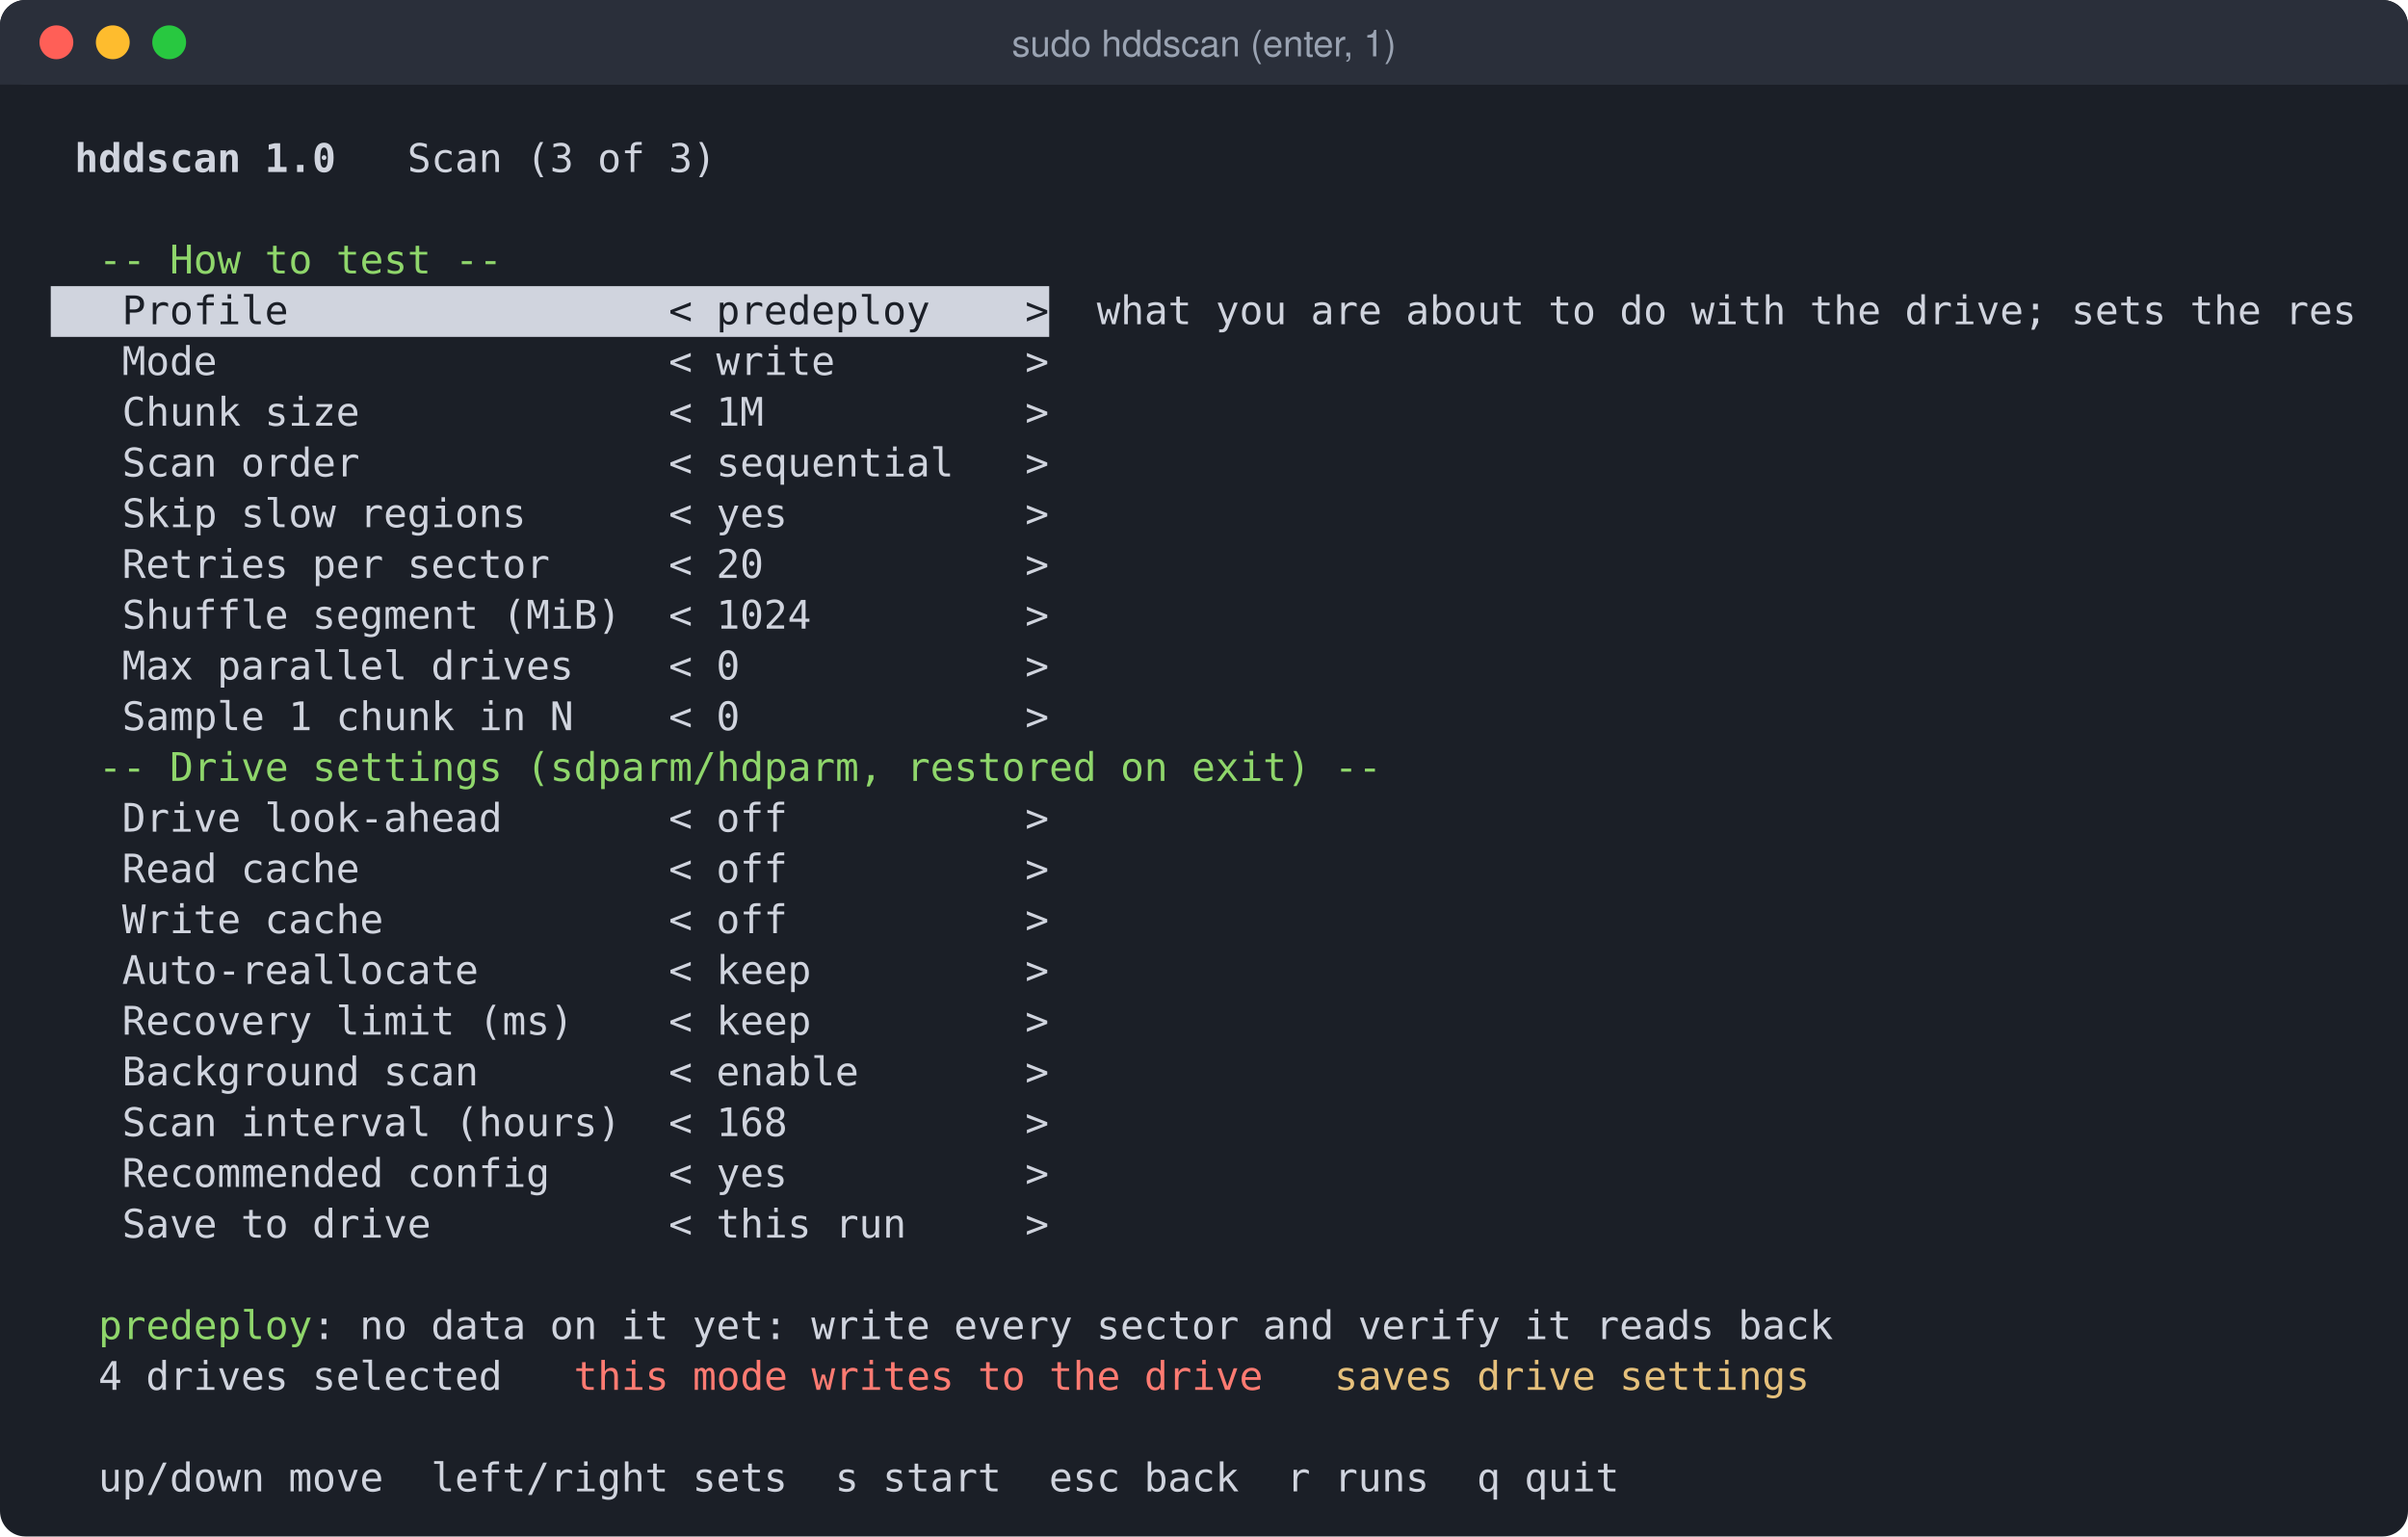
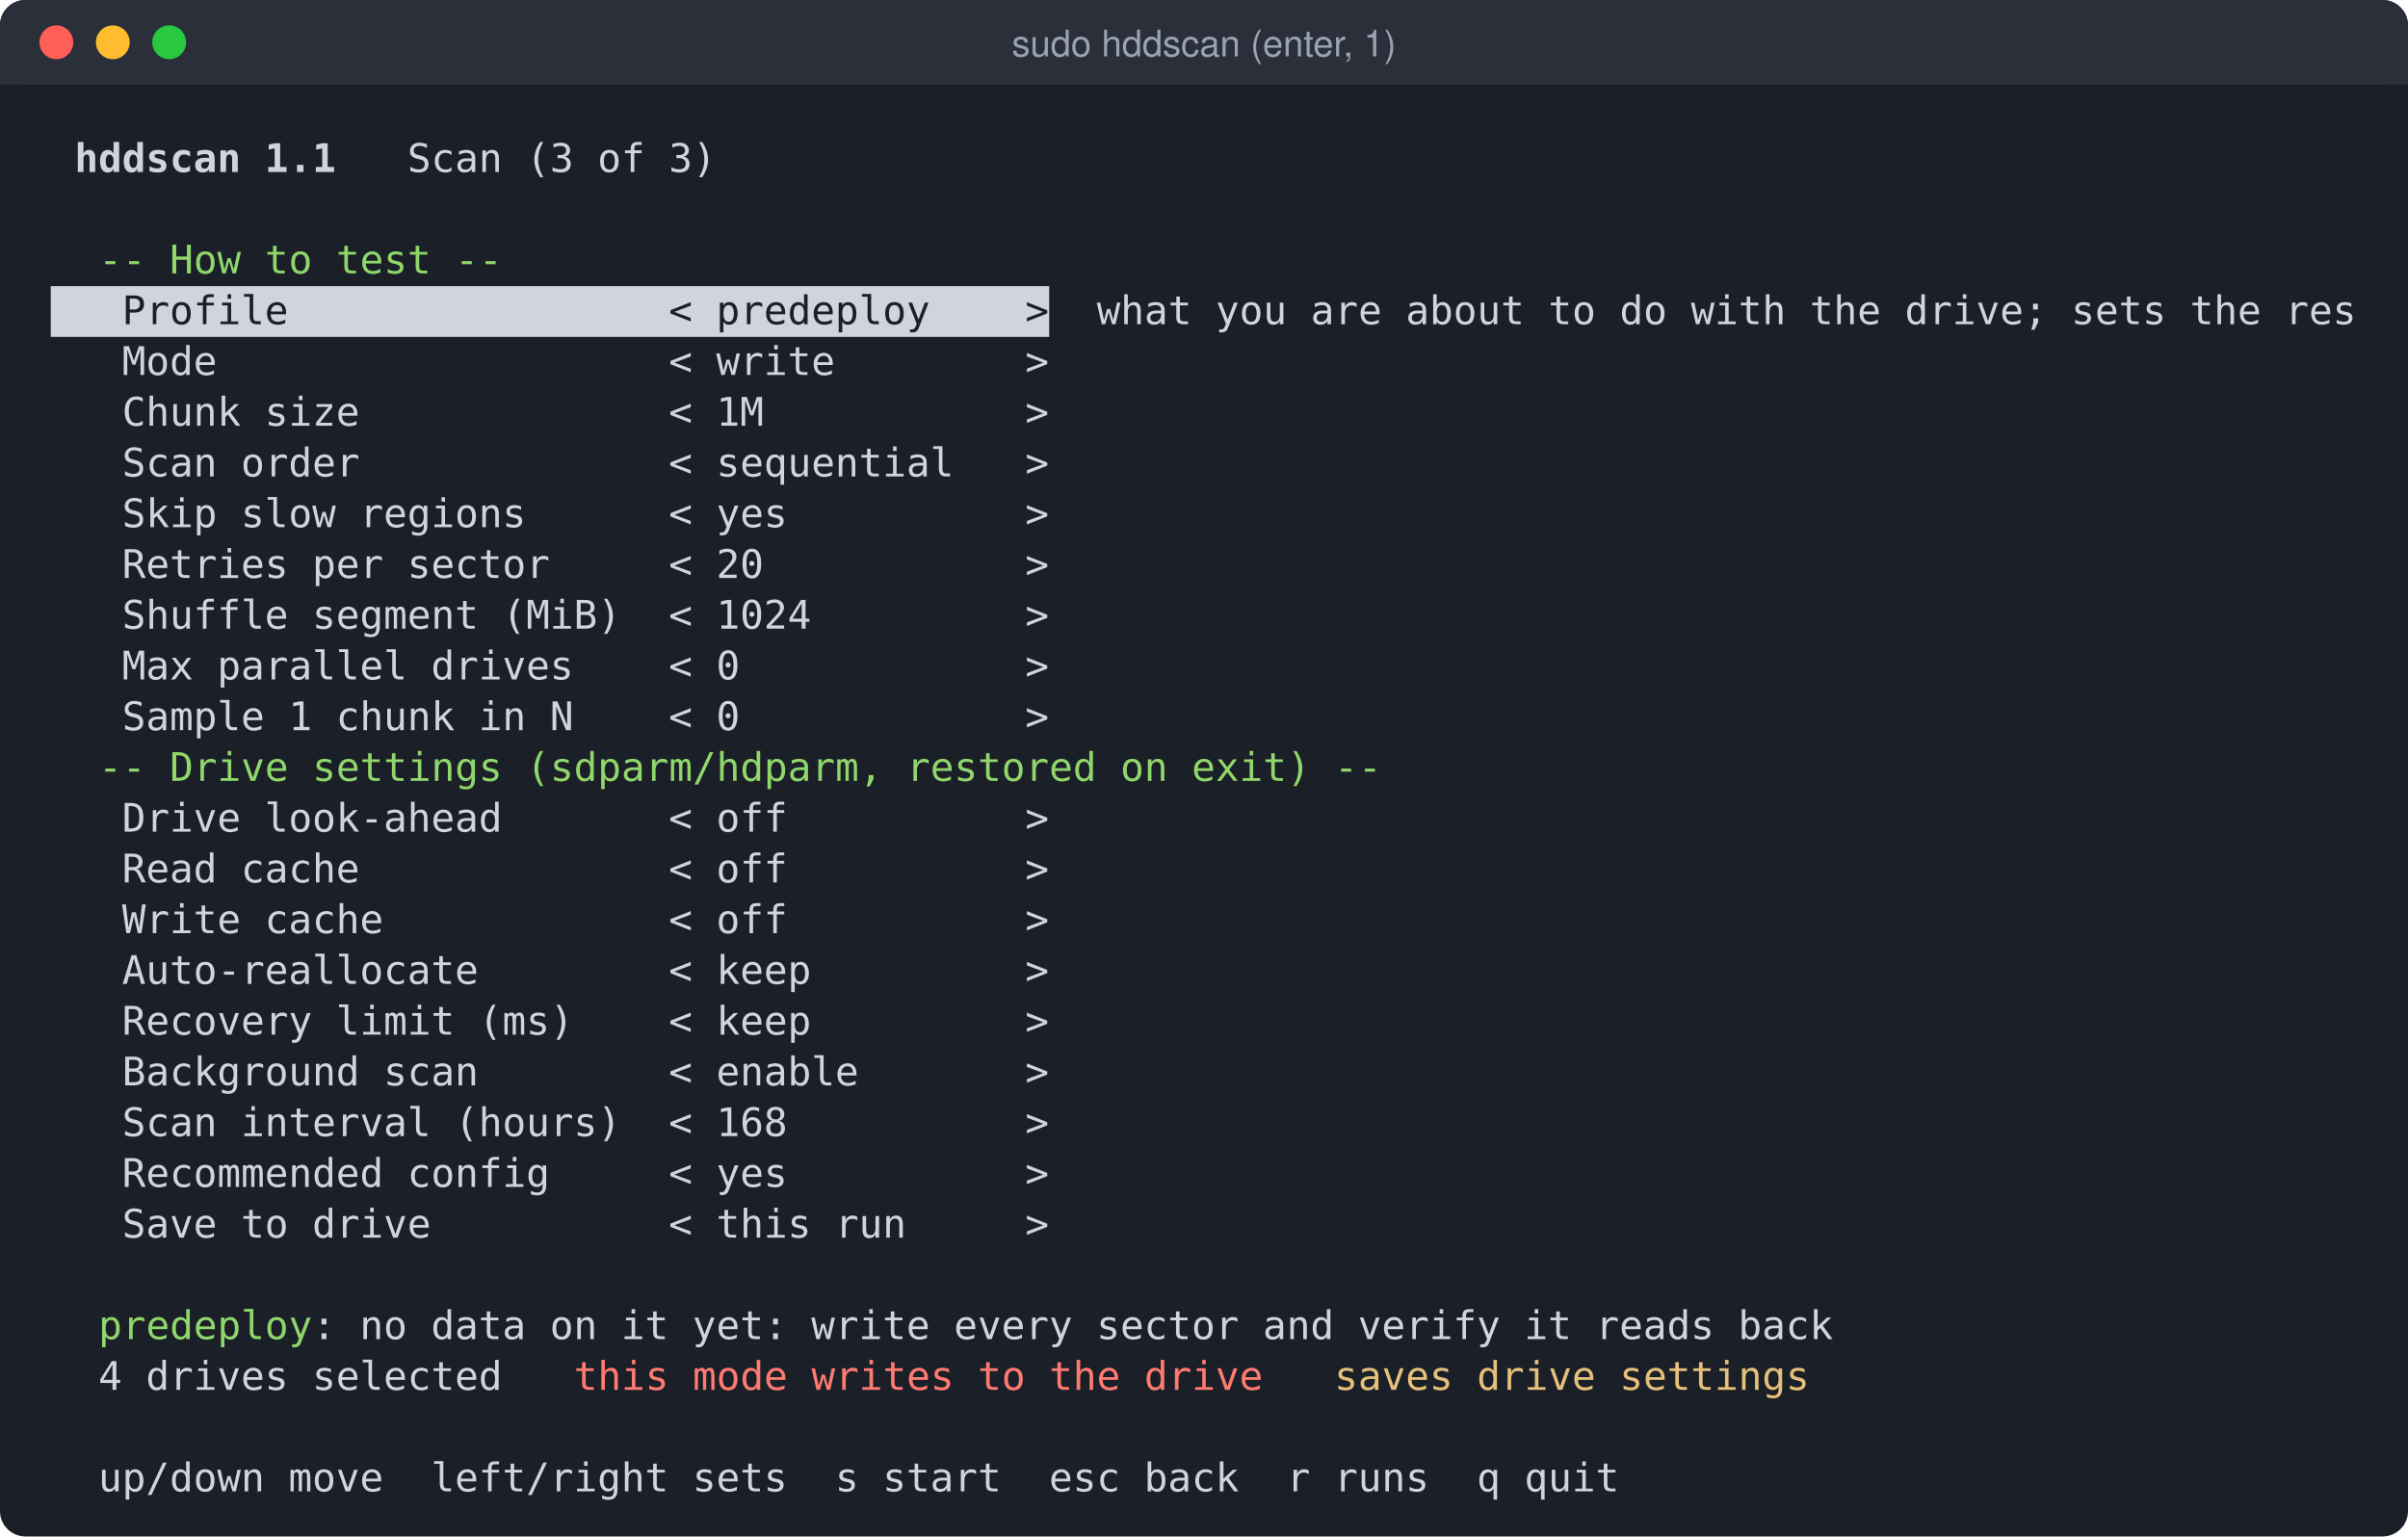
<svg xmlns="http://www.w3.org/2000/svg" width="854" height="545" viewBox="0 0 854 545" role="img" aria-label="sudo hddscan  (enter, 1)">
  <rect width="854" height="545" rx="9" fill="#1b1f27" />
  <rect width="854" height="30" rx="9" fill="#2a2f3a" />
  <rect y="21" width="854" height="9" fill="#2a2f3a" />
  <circle cx="20" cy="15" r="6" fill="#ff5f57" />
  <circle cx="40" cy="15" r="6" fill="#febc2e" />
  <circle cx="60" cy="15" r="6" fill="#28c840" />
  <text x="427" y="20" fill="#9aa3b2" font-family="-apple-system,Segoe UI,Helvetica,Arial,sans-serif" font-size="13" text-anchor="middle">sudo hddscan  (enter, 1)</text>
  <text y="61" font-family="DejaVu Sans Mono,Menlo,Consolas,Liberation Mono,monospace" font-size="14" xml:space="preserve">
-     <tspan x="18.0" fill="#d0d4de" font-weight="bold"> hddscan 1.0 </tspan>
+     <tspan x="18.0" fill="#d0d4de" font-weight="bold"> hddscan 1.1 </tspan>
    <tspan x="127.6" fill="#d0d4de">  Scan (3 of 3)                                                                     </tspan>
  </text>
  <text y="97" font-family="DejaVu Sans Mono,Menlo,Consolas,Liberation Mono,monospace" font-size="14" xml:space="preserve">
    <tspan x="34.9" fill="#8fd66b">-- How to test --</tspan>
  </text>
  <rect x="18.0" y="101.5" width="354.1" height="18" fill="#d0d4de" />
  <text y="115" font-family="DejaVu Sans Mono,Menlo,Consolas,Liberation Mono,monospace" font-size="14" xml:space="preserve">
    <tspan x="18.0" fill="#1b1f27">   Profile                &lt; predeploy    &gt;</tspan>
    <tspan x="372.1" fill="#d0d4de">  what you are about to do with the drive; sets the res</tspan>
  </text>
  <text y="133" font-family="DejaVu Sans Mono,Menlo,Consolas,Liberation Mono,monospace" font-size="14" xml:space="preserve">
    <tspan x="18.0" fill="#d0d4de">   Mode                   &lt; write        &gt;                                                       </tspan>
  </text>
  <text y="151" font-family="DejaVu Sans Mono,Menlo,Consolas,Liberation Mono,monospace" font-size="14" xml:space="preserve">
    <tspan x="18.0" fill="#d0d4de">   Chunk size             &lt; 1M           &gt;                                                       </tspan>
  </text>
  <text y="169" font-family="DejaVu Sans Mono,Menlo,Consolas,Liberation Mono,monospace" font-size="14" xml:space="preserve">
    <tspan x="18.0" fill="#d0d4de">   Scan order             &lt; sequential   &gt;                                                       </tspan>
  </text>
  <text y="187" font-family="DejaVu Sans Mono,Menlo,Consolas,Liberation Mono,monospace" font-size="14" xml:space="preserve">
    <tspan x="18.0" fill="#d0d4de">   Skip slow regions      &lt; yes          &gt;                                                       </tspan>
  </text>
  <text y="205" font-family="DejaVu Sans Mono,Menlo,Consolas,Liberation Mono,monospace" font-size="14" xml:space="preserve">
    <tspan x="18.0" fill="#d0d4de">   Retries per sector     &lt; 20           &gt;                                                       </tspan>
  </text>
  <text y="223" font-family="DejaVu Sans Mono,Menlo,Consolas,Liberation Mono,monospace" font-size="14" xml:space="preserve">
    <tspan x="18.0" fill="#d0d4de">   Shuffle segment (MiB)  &lt; 1024         &gt;                                                       </tspan>
  </text>
  <text y="241" font-family="DejaVu Sans Mono,Menlo,Consolas,Liberation Mono,monospace" font-size="14" xml:space="preserve">
    <tspan x="18.0" fill="#d0d4de">   Max parallel drives    &lt; 0            &gt;                                                       </tspan>
  </text>
  <text y="259" font-family="DejaVu Sans Mono,Menlo,Consolas,Liberation Mono,monospace" font-size="14" xml:space="preserve">
    <tspan x="18.0" fill="#d0d4de">   Sample 1 chunk in N    &lt; 0            &gt;                                                       </tspan>
  </text>
  <text y="277" font-family="DejaVu Sans Mono,Menlo,Consolas,Liberation Mono,monospace" font-size="14" xml:space="preserve">
    <tspan x="34.9" fill="#8fd66b">-- Drive settings (sdparm/hdparm, restored on exit) --</tspan>
  </text>
  <text y="295" font-family="DejaVu Sans Mono,Menlo,Consolas,Liberation Mono,monospace" font-size="14" xml:space="preserve">
    <tspan x="18.0" fill="#d0d4de">   Drive look-ahead       &lt; off          &gt;                                                       </tspan>
  </text>
  <text y="313" font-family="DejaVu Sans Mono,Menlo,Consolas,Liberation Mono,monospace" font-size="14" xml:space="preserve">
    <tspan x="18.0" fill="#d0d4de">   Read cache             &lt; off          &gt;                                                       </tspan>
  </text>
  <text y="331" font-family="DejaVu Sans Mono,Menlo,Consolas,Liberation Mono,monospace" font-size="14" xml:space="preserve">
    <tspan x="18.0" fill="#d0d4de">   Write cache            &lt; off          &gt;                                                       </tspan>
  </text>
  <text y="349" font-family="DejaVu Sans Mono,Menlo,Consolas,Liberation Mono,monospace" font-size="14" xml:space="preserve">
    <tspan x="18.0" fill="#d0d4de">   Auto-reallocate        &lt; keep         &gt;                                                       </tspan>
  </text>
  <text y="367" font-family="DejaVu Sans Mono,Menlo,Consolas,Liberation Mono,monospace" font-size="14" xml:space="preserve">
    <tspan x="18.0" fill="#d0d4de">   Recovery limit (ms)    &lt; keep         &gt;                                                       </tspan>
  </text>
  <text y="385" font-family="DejaVu Sans Mono,Menlo,Consolas,Liberation Mono,monospace" font-size="14" xml:space="preserve">
    <tspan x="18.0" fill="#d0d4de">   Background scan        &lt; enable       &gt;                                                       </tspan>
  </text>
  <text y="403" font-family="DejaVu Sans Mono,Menlo,Consolas,Liberation Mono,monospace" font-size="14" xml:space="preserve">
    <tspan x="18.0" fill="#d0d4de">   Scan interval (hours)  &lt; 168          &gt;                                                       </tspan>
  </text>
  <text y="421" font-family="DejaVu Sans Mono,Menlo,Consolas,Liberation Mono,monospace" font-size="14" xml:space="preserve">
    <tspan x="18.0" fill="#d0d4de">   Recommended config     &lt; yes          &gt;                                                       </tspan>
  </text>
  <text y="439" font-family="DejaVu Sans Mono,Menlo,Consolas,Liberation Mono,monospace" font-size="14" xml:space="preserve">
    <tspan x="18.0" fill="#d0d4de">   Save to drive          &lt; this run     &gt;                                                       </tspan>
  </text>
  <text y="475" font-family="DejaVu Sans Mono,Menlo,Consolas,Liberation Mono,monospace" font-size="14" xml:space="preserve">
    <tspan x="34.9" fill="#8fd66b">predeploy</tspan>
    <tspan x="110.7" fill="#d0d4de">: no data on it yet: write every sector and verify it reads back                      </tspan>
  </text>
  <text y="493" font-family="DejaVu Sans Mono,Menlo,Consolas,Liberation Mono,monospace" font-size="14" xml:space="preserve">
    <tspan x="18.0" fill="#d0d4de">  4 drives selected   </tspan>
    <tspan x="203.5" fill="#ff7b72">this mode writes to the drive</tspan>
    <tspan x="473.2" fill="#e5c07b">saves drive settings</tspan>
  </text>
  <text y="529" font-family="DejaVu Sans Mono,Menlo,Consolas,Liberation Mono,monospace" font-size="14" xml:space="preserve">
    <tspan x="18.0" fill="#d0d4de">  up/down move  left/right sets  s start  esc back  r runs  q quit                               </tspan>
  </text>
</svg>
